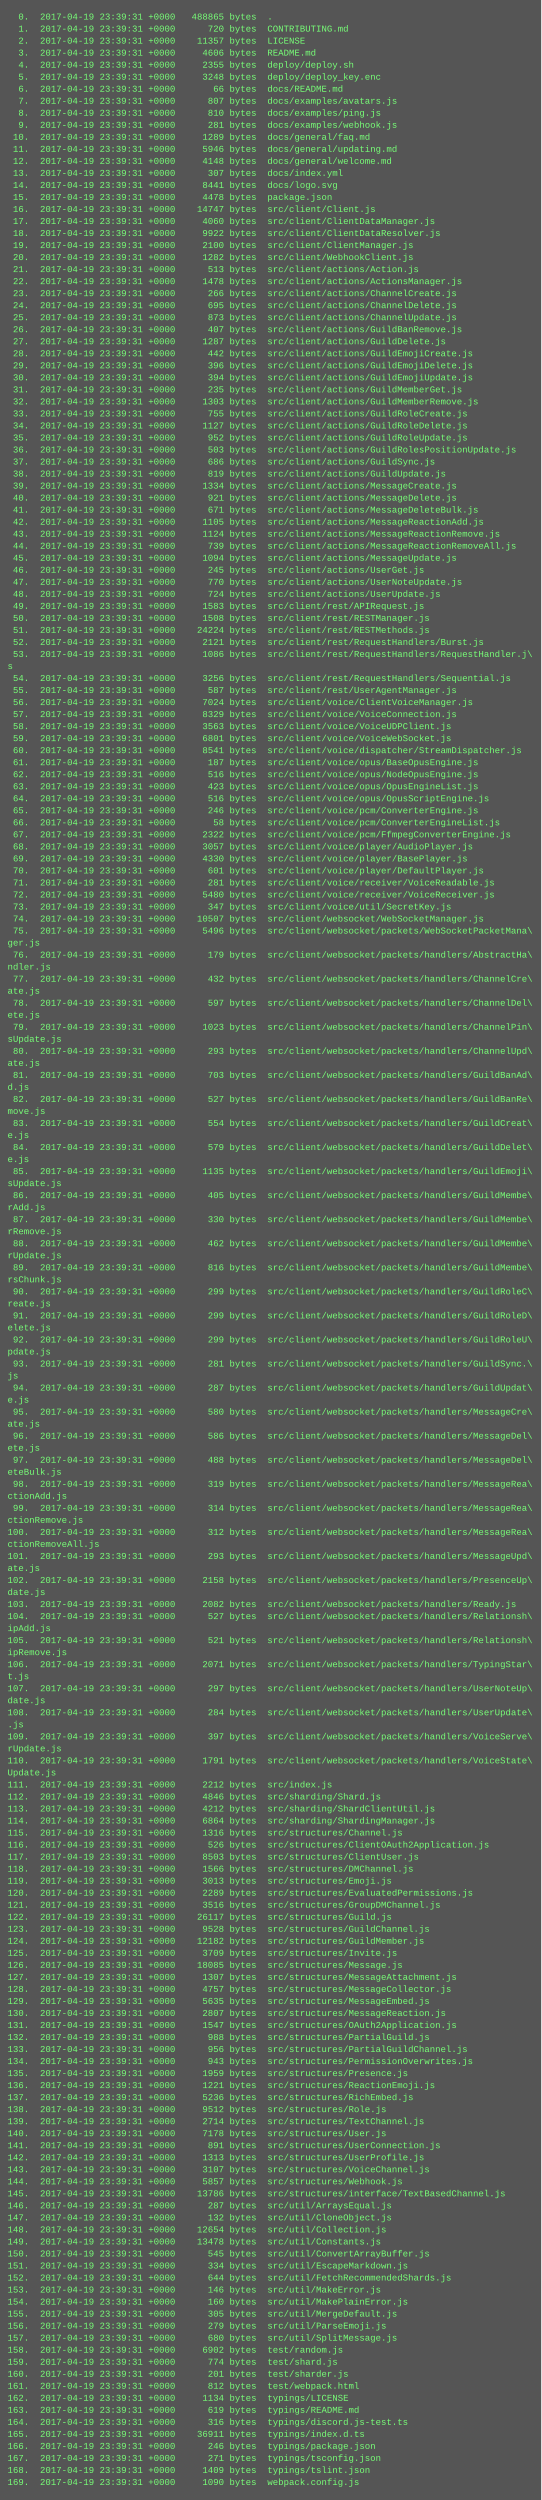
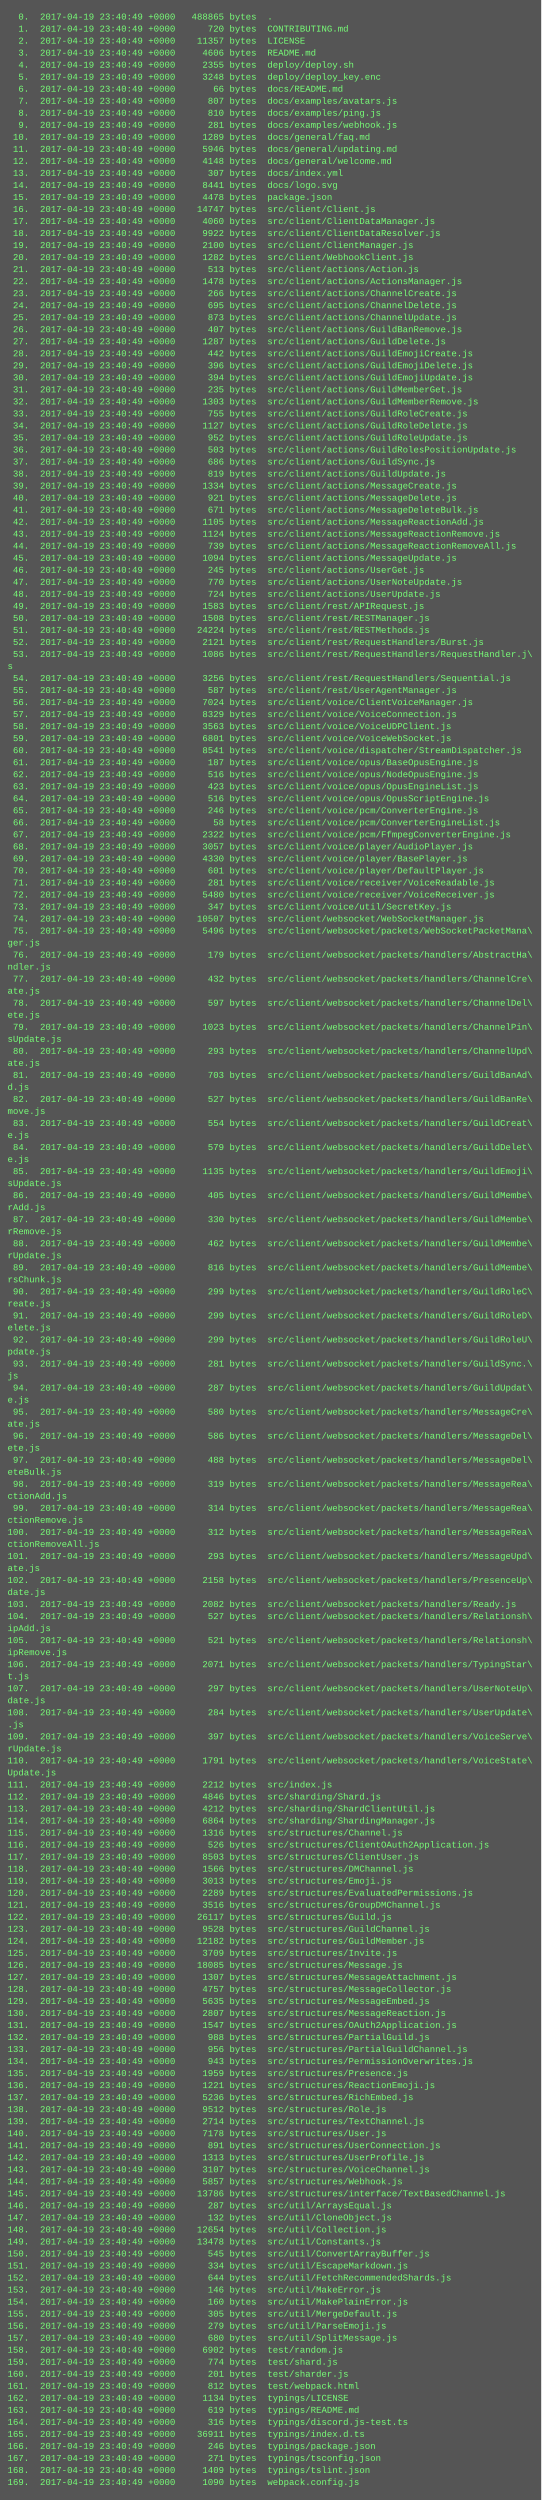
<svg xmlns="http://www.w3.org/2000/svg" height="3326" width="720">
  <rect height="3326" fill="#555" width="720" />
  <text fill="#7f7" font-family="Courier New" font-size="12" xml:space="preserve">
-     <tspan x="10" y="26">  0.  2017-04-19 23:39:31 +0000   488865 bytes  .</tspan>
-     <tspan x="10" y="42">  1.  2017-04-19 23:39:31 +0000      720 bytes  CONTRIBUTING.md</tspan>
-     <tspan x="10" y="58">  2.  2017-04-19 23:39:31 +0000    11357 bytes  LICENSE</tspan>
-     <tspan x="10" y="74">  3.  2017-04-19 23:39:31 +0000     4606 bytes  README.md</tspan>
-     <tspan x="10" y="90">  4.  2017-04-19 23:39:31 +0000     2355 bytes  deploy/deploy.sh</tspan>
-     <tspan x="10" y="106">  5.  2017-04-19 23:39:31 +0000     3248 bytes  deploy/deploy_key.enc</tspan>
-     <tspan x="10" y="122">  6.  2017-04-19 23:39:31 +0000       66 bytes  docs/README.md</tspan>
-     <tspan x="10" y="138">  7.  2017-04-19 23:39:31 +0000      807 bytes  docs/examples/avatars.js</tspan>
-     <tspan x="10" y="154">  8.  2017-04-19 23:39:31 +0000      810 bytes  docs/examples/ping.js</tspan>
-     <tspan x="10" y="170">  9.  2017-04-19 23:39:31 +0000      281 bytes  docs/examples/webhook.js</tspan>
-     <tspan x="10" y="186"> 10.  2017-04-19 23:39:31 +0000     1289 bytes  docs/general/faq.md</tspan>
-     <tspan x="10" y="202"> 11.  2017-04-19 23:39:31 +0000     5946 bytes  docs/general/updating.md</tspan>
-     <tspan x="10" y="218"> 12.  2017-04-19 23:39:31 +0000     4148 bytes  docs/general/welcome.md</tspan>
-     <tspan x="10" y="234"> 13.  2017-04-19 23:39:31 +0000      307 bytes  docs/index.yml</tspan>
-     <tspan x="10" y="250"> 14.  2017-04-19 23:39:31 +0000     8441 bytes  docs/logo.svg</tspan>
-     <tspan x="10" y="266"> 15.  2017-04-19 23:39:31 +0000     4478 bytes  package.json</tspan>
-     <tspan x="10" y="282"> 16.  2017-04-19 23:39:31 +0000    14747 bytes  src/client/Client.js</tspan>
-     <tspan x="10" y="298"> 17.  2017-04-19 23:39:31 +0000     4060 bytes  src/client/ClientDataManager.js</tspan>
-     <tspan x="10" y="314"> 18.  2017-04-19 23:39:31 +0000     9922 bytes  src/client/ClientDataResolver.js</tspan>
-     <tspan x="10" y="330"> 19.  2017-04-19 23:39:31 +0000     2100 bytes  src/client/ClientManager.js</tspan>
-     <tspan x="10" y="346"> 20.  2017-04-19 23:39:31 +0000     1282 bytes  src/client/WebhookClient.js</tspan>
-     <tspan x="10" y="362"> 21.  2017-04-19 23:39:31 +0000      513 bytes  src/client/actions/Action.js</tspan>
-     <tspan x="10" y="378"> 22.  2017-04-19 23:39:31 +0000     1478 bytes  src/client/actions/ActionsManager.js</tspan>
-     <tspan x="10" y="394"> 23.  2017-04-19 23:39:31 +0000      266 bytes  src/client/actions/ChannelCreate.js</tspan>
-     <tspan x="10" y="410"> 24.  2017-04-19 23:39:31 +0000      695 bytes  src/client/actions/ChannelDelete.js</tspan>
-     <tspan x="10" y="426"> 25.  2017-04-19 23:39:31 +0000      873 bytes  src/client/actions/ChannelUpdate.js</tspan>
-     <tspan x="10" y="442"> 26.  2017-04-19 23:39:31 +0000      407 bytes  src/client/actions/GuildBanRemove.js</tspan>
-     <tspan x="10" y="458"> 27.  2017-04-19 23:39:31 +0000     1287 bytes  src/client/actions/GuildDelete.js</tspan>
-     <tspan x="10" y="474"> 28.  2017-04-19 23:39:31 +0000      442 bytes  src/client/actions/GuildEmojiCreate.js</tspan>
-     <tspan x="10" y="490"> 29.  2017-04-19 23:39:31 +0000      396 bytes  src/client/actions/GuildEmojiDelete.js</tspan>
-     <tspan x="10" y="506"> 30.  2017-04-19 23:39:31 +0000      394 bytes  src/client/actions/GuildEmojiUpdate.js</tspan>
-     <tspan x="10" y="522"> 31.  2017-04-19 23:39:31 +0000      235 bytes  src/client/actions/GuildMemberGet.js</tspan>
-     <tspan x="10" y="538"> 32.  2017-04-19 23:39:31 +0000     1303 bytes  src/client/actions/GuildMemberRemove.js</tspan>
-     <tspan x="10" y="554"> 33.  2017-04-19 23:39:31 +0000      755 bytes  src/client/actions/GuildRoleCreate.js</tspan>
-     <tspan x="10" y="570"> 34.  2017-04-19 23:39:31 +0000     1127 bytes  src/client/actions/GuildRoleDelete.js</tspan>
-     <tspan x="10" y="586"> 35.  2017-04-19 23:39:31 +0000      952 bytes  src/client/actions/GuildRoleUpdate.js</tspan>
-     <tspan x="10" y="602"> 36.  2017-04-19 23:39:31 +0000      503 bytes  src/client/actions/GuildRolesPositionUpdate.js</tspan>
-     <tspan x="10" y="618"> 37.  2017-04-19 23:39:31 +0000      686 bytes  src/client/actions/GuildSync.js</tspan>
-     <tspan x="10" y="634"> 38.  2017-04-19 23:39:31 +0000      819 bytes  src/client/actions/GuildUpdate.js</tspan>
-     <tspan x="10" y="650"> 39.  2017-04-19 23:39:31 +0000     1334 bytes  src/client/actions/MessageCreate.js</tspan>
-     <tspan x="10" y="666"> 40.  2017-04-19 23:39:31 +0000      921 bytes  src/client/actions/MessageDelete.js</tspan>
-     <tspan x="10" y="682"> 41.  2017-04-19 23:39:31 +0000      671 bytes  src/client/actions/MessageDeleteBulk.js</tspan>
-     <tspan x="10" y="698"> 42.  2017-04-19 23:39:31 +0000     1105 bytes  src/client/actions/MessageReactionAdd.js</tspan>
-     <tspan x="10" y="714"> 43.  2017-04-19 23:39:31 +0000     1124 bytes  src/client/actions/MessageReactionRemove.js</tspan>
-     <tspan x="10" y="730"> 44.  2017-04-19 23:39:31 +0000      739 bytes  src/client/actions/MessageReactionRemoveAll.js</tspan>
-     <tspan x="10" y="746"> 45.  2017-04-19 23:39:31 +0000     1094 bytes  src/client/actions/MessageUpdate.js</tspan>
-     <tspan x="10" y="762"> 46.  2017-04-19 23:39:31 +0000      245 bytes  src/client/actions/UserGet.js</tspan>
-     <tspan x="10" y="778"> 47.  2017-04-19 23:39:31 +0000      770 bytes  src/client/actions/UserNoteUpdate.js</tspan>
-     <tspan x="10" y="794"> 48.  2017-04-19 23:39:31 +0000      724 bytes  src/client/actions/UserUpdate.js</tspan>
-     <tspan x="10" y="810"> 49.  2017-04-19 23:39:31 +0000     1583 bytes  src/client/rest/APIRequest.js</tspan>
-     <tspan x="10" y="826"> 50.  2017-04-19 23:39:31 +0000     1508 bytes  src/client/rest/RESTManager.js</tspan>
-     <tspan x="10" y="842"> 51.  2017-04-19 23:39:31 +0000    24224 bytes  src/client/rest/RESTMethods.js</tspan>
-     <tspan x="10" y="858"> 52.  2017-04-19 23:39:31 +0000     2121 bytes  src/client/rest/RequestHandlers/Burst.js</tspan>
-     <tspan x="10" y="874"> 53.  2017-04-19 23:39:31 +0000     1086 bytes  src/client/rest/RequestHandlers/RequestHandler.j\</tspan>
+     <tspan x="10" y="26">  0.  2017-04-19 23:40:49 +0000   488865 bytes  .</tspan>
+     <tspan x="10" y="42">  1.  2017-04-19 23:40:49 +0000      720 bytes  CONTRIBUTING.md</tspan>
+     <tspan x="10" y="58">  2.  2017-04-19 23:40:49 +0000    11357 bytes  LICENSE</tspan>
+     <tspan x="10" y="74">  3.  2017-04-19 23:40:49 +0000     4606 bytes  README.md</tspan>
+     <tspan x="10" y="90">  4.  2017-04-19 23:40:49 +0000     2355 bytes  deploy/deploy.sh</tspan>
+     <tspan x="10" y="106">  5.  2017-04-19 23:40:49 +0000     3248 bytes  deploy/deploy_key.enc</tspan>
+     <tspan x="10" y="122">  6.  2017-04-19 23:40:49 +0000       66 bytes  docs/README.md</tspan>
+     <tspan x="10" y="138">  7.  2017-04-19 23:40:49 +0000      807 bytes  docs/examples/avatars.js</tspan>
+     <tspan x="10" y="154">  8.  2017-04-19 23:40:49 +0000      810 bytes  docs/examples/ping.js</tspan>
+     <tspan x="10" y="170">  9.  2017-04-19 23:40:49 +0000      281 bytes  docs/examples/webhook.js</tspan>
+     <tspan x="10" y="186"> 10.  2017-04-19 23:40:49 +0000     1289 bytes  docs/general/faq.md</tspan>
+     <tspan x="10" y="202"> 11.  2017-04-19 23:40:49 +0000     5946 bytes  docs/general/updating.md</tspan>
+     <tspan x="10" y="218"> 12.  2017-04-19 23:40:49 +0000     4148 bytes  docs/general/welcome.md</tspan>
+     <tspan x="10" y="234"> 13.  2017-04-19 23:40:49 +0000      307 bytes  docs/index.yml</tspan>
+     <tspan x="10" y="250"> 14.  2017-04-19 23:40:49 +0000     8441 bytes  docs/logo.svg</tspan>
+     <tspan x="10" y="266"> 15.  2017-04-19 23:40:49 +0000     4478 bytes  package.json</tspan>
+     <tspan x="10" y="282"> 16.  2017-04-19 23:40:49 +0000    14747 bytes  src/client/Client.js</tspan>
+     <tspan x="10" y="298"> 17.  2017-04-19 23:40:49 +0000     4060 bytes  src/client/ClientDataManager.js</tspan>
+     <tspan x="10" y="314"> 18.  2017-04-19 23:40:49 +0000     9922 bytes  src/client/ClientDataResolver.js</tspan>
+     <tspan x="10" y="330"> 19.  2017-04-19 23:40:49 +0000     2100 bytes  src/client/ClientManager.js</tspan>
+     <tspan x="10" y="346"> 20.  2017-04-19 23:40:49 +0000     1282 bytes  src/client/WebhookClient.js</tspan>
+     <tspan x="10" y="362"> 21.  2017-04-19 23:40:49 +0000      513 bytes  src/client/actions/Action.js</tspan>
+     <tspan x="10" y="378"> 22.  2017-04-19 23:40:49 +0000     1478 bytes  src/client/actions/ActionsManager.js</tspan>
+     <tspan x="10" y="394"> 23.  2017-04-19 23:40:49 +0000      266 bytes  src/client/actions/ChannelCreate.js</tspan>
+     <tspan x="10" y="410"> 24.  2017-04-19 23:40:49 +0000      695 bytes  src/client/actions/ChannelDelete.js</tspan>
+     <tspan x="10" y="426"> 25.  2017-04-19 23:40:49 +0000      873 bytes  src/client/actions/ChannelUpdate.js</tspan>
+     <tspan x="10" y="442"> 26.  2017-04-19 23:40:49 +0000      407 bytes  src/client/actions/GuildBanRemove.js</tspan>
+     <tspan x="10" y="458"> 27.  2017-04-19 23:40:49 +0000     1287 bytes  src/client/actions/GuildDelete.js</tspan>
+     <tspan x="10" y="474"> 28.  2017-04-19 23:40:49 +0000      442 bytes  src/client/actions/GuildEmojiCreate.js</tspan>
+     <tspan x="10" y="490"> 29.  2017-04-19 23:40:49 +0000      396 bytes  src/client/actions/GuildEmojiDelete.js</tspan>
+     <tspan x="10" y="506"> 30.  2017-04-19 23:40:49 +0000      394 bytes  src/client/actions/GuildEmojiUpdate.js</tspan>
+     <tspan x="10" y="522"> 31.  2017-04-19 23:40:49 +0000      235 bytes  src/client/actions/GuildMemberGet.js</tspan>
+     <tspan x="10" y="538"> 32.  2017-04-19 23:40:49 +0000     1303 bytes  src/client/actions/GuildMemberRemove.js</tspan>
+     <tspan x="10" y="554"> 33.  2017-04-19 23:40:49 +0000      755 bytes  src/client/actions/GuildRoleCreate.js</tspan>
+     <tspan x="10" y="570"> 34.  2017-04-19 23:40:49 +0000     1127 bytes  src/client/actions/GuildRoleDelete.js</tspan>
+     <tspan x="10" y="586"> 35.  2017-04-19 23:40:49 +0000      952 bytes  src/client/actions/GuildRoleUpdate.js</tspan>
+     <tspan x="10" y="602"> 36.  2017-04-19 23:40:49 +0000      503 bytes  src/client/actions/GuildRolesPositionUpdate.js</tspan>
+     <tspan x="10" y="618"> 37.  2017-04-19 23:40:49 +0000      686 bytes  src/client/actions/GuildSync.js</tspan>
+     <tspan x="10" y="634"> 38.  2017-04-19 23:40:49 +0000      819 bytes  src/client/actions/GuildUpdate.js</tspan>
+     <tspan x="10" y="650"> 39.  2017-04-19 23:40:49 +0000     1334 bytes  src/client/actions/MessageCreate.js</tspan>
+     <tspan x="10" y="666"> 40.  2017-04-19 23:40:49 +0000      921 bytes  src/client/actions/MessageDelete.js</tspan>
+     <tspan x="10" y="682"> 41.  2017-04-19 23:40:49 +0000      671 bytes  src/client/actions/MessageDeleteBulk.js</tspan>
+     <tspan x="10" y="698"> 42.  2017-04-19 23:40:49 +0000     1105 bytes  src/client/actions/MessageReactionAdd.js</tspan>
+     <tspan x="10" y="714"> 43.  2017-04-19 23:40:49 +0000     1124 bytes  src/client/actions/MessageReactionRemove.js</tspan>
+     <tspan x="10" y="730"> 44.  2017-04-19 23:40:49 +0000      739 bytes  src/client/actions/MessageReactionRemoveAll.js</tspan>
+     <tspan x="10" y="746"> 45.  2017-04-19 23:40:49 +0000     1094 bytes  src/client/actions/MessageUpdate.js</tspan>
+     <tspan x="10" y="762"> 46.  2017-04-19 23:40:49 +0000      245 bytes  src/client/actions/UserGet.js</tspan>
+     <tspan x="10" y="778"> 47.  2017-04-19 23:40:49 +0000      770 bytes  src/client/actions/UserNoteUpdate.js</tspan>
+     <tspan x="10" y="794"> 48.  2017-04-19 23:40:49 +0000      724 bytes  src/client/actions/UserUpdate.js</tspan>
+     <tspan x="10" y="810"> 49.  2017-04-19 23:40:49 +0000     1583 bytes  src/client/rest/APIRequest.js</tspan>
+     <tspan x="10" y="826"> 50.  2017-04-19 23:40:49 +0000     1508 bytes  src/client/rest/RESTManager.js</tspan>
+     <tspan x="10" y="842"> 51.  2017-04-19 23:40:49 +0000    24224 bytes  src/client/rest/RESTMethods.js</tspan>
+     <tspan x="10" y="858"> 52.  2017-04-19 23:40:49 +0000     2121 bytes  src/client/rest/RequestHandlers/Burst.js</tspan>
+     <tspan x="10" y="874"> 53.  2017-04-19 23:40:49 +0000     1086 bytes  src/client/rest/RequestHandlers/RequestHandler.j\</tspan>
    <tspan x="10" y="890">s</tspan>
-     <tspan x="10" y="906"> 54.  2017-04-19 23:39:31 +0000     3256 bytes  src/client/rest/RequestHandlers/Sequential.js</tspan>
-     <tspan x="10" y="922"> 55.  2017-04-19 23:39:31 +0000      587 bytes  src/client/rest/UserAgentManager.js</tspan>
-     <tspan x="10" y="938"> 56.  2017-04-19 23:39:31 +0000     7024 bytes  src/client/voice/ClientVoiceManager.js</tspan>
-     <tspan x="10" y="954"> 57.  2017-04-19 23:39:31 +0000     8329 bytes  src/client/voice/VoiceConnection.js</tspan>
-     <tspan x="10" y="970"> 58.  2017-04-19 23:39:31 +0000     3563 bytes  src/client/voice/VoiceUDPClient.js</tspan>
-     <tspan x="10" y="986"> 59.  2017-04-19 23:39:31 +0000     6801 bytes  src/client/voice/VoiceWebSocket.js</tspan>
-     <tspan x="10" y="1002"> 60.  2017-04-19 23:39:31 +0000     8541 bytes  src/client/voice/dispatcher/StreamDispatcher.js</tspan>
-     <tspan x="10" y="1018"> 61.  2017-04-19 23:39:31 +0000      187 bytes  src/client/voice/opus/BaseOpusEngine.js</tspan>
-     <tspan x="10" y="1034"> 62.  2017-04-19 23:39:31 +0000      516 bytes  src/client/voice/opus/NodeOpusEngine.js</tspan>
-     <tspan x="10" y="1050"> 63.  2017-04-19 23:39:31 +0000      423 bytes  src/client/voice/opus/OpusEngineList.js</tspan>
-     <tspan x="10" y="1066"> 64.  2017-04-19 23:39:31 +0000      516 bytes  src/client/voice/opus/OpusScriptEngine.js</tspan>
-     <tspan x="10" y="1082"> 65.  2017-04-19 23:39:31 +0000      246 bytes  src/client/voice/pcm/ConverterEngine.js</tspan>
-     <tspan x="10" y="1098"> 66.  2017-04-19 23:39:31 +0000       58 bytes  src/client/voice/pcm/ConverterEngineList.js</tspan>
-     <tspan x="10" y="1114"> 67.  2017-04-19 23:39:31 +0000     2322 bytes  src/client/voice/pcm/FfmpegConverterEngine.js</tspan>
-     <tspan x="10" y="1130"> 68.  2017-04-19 23:39:31 +0000     3057 bytes  src/client/voice/player/AudioPlayer.js</tspan>
-     <tspan x="10" y="1146"> 69.  2017-04-19 23:39:31 +0000     4330 bytes  src/client/voice/player/BasePlayer.js</tspan>
-     <tspan x="10" y="1162"> 70.  2017-04-19 23:39:31 +0000      601 bytes  src/client/voice/player/DefaultPlayer.js</tspan>
-     <tspan x="10" y="1178"> 71.  2017-04-19 23:39:31 +0000      281 bytes  src/client/voice/receiver/VoiceReadable.js</tspan>
-     <tspan x="10" y="1194"> 72.  2017-04-19 23:39:31 +0000     5480 bytes  src/client/voice/receiver/VoiceReceiver.js</tspan>
-     <tspan x="10" y="1210"> 73.  2017-04-19 23:39:31 +0000      347 bytes  src/client/voice/util/SecretKey.js</tspan>
-     <tspan x="10" y="1226"> 74.  2017-04-19 23:39:31 +0000    10507 bytes  src/client/websocket/WebSocketManager.js</tspan>
-     <tspan x="10" y="1242"> 75.  2017-04-19 23:39:31 +0000     5496 bytes  src/client/websocket/packets/WebSocketPacketMana\</tspan>
+     <tspan x="10" y="906"> 54.  2017-04-19 23:40:49 +0000     3256 bytes  src/client/rest/RequestHandlers/Sequential.js</tspan>
+     <tspan x="10" y="922"> 55.  2017-04-19 23:40:49 +0000      587 bytes  src/client/rest/UserAgentManager.js</tspan>
+     <tspan x="10" y="938"> 56.  2017-04-19 23:40:49 +0000     7024 bytes  src/client/voice/ClientVoiceManager.js</tspan>
+     <tspan x="10" y="954"> 57.  2017-04-19 23:40:49 +0000     8329 bytes  src/client/voice/VoiceConnection.js</tspan>
+     <tspan x="10" y="970"> 58.  2017-04-19 23:40:49 +0000     3563 bytes  src/client/voice/VoiceUDPClient.js</tspan>
+     <tspan x="10" y="986"> 59.  2017-04-19 23:40:49 +0000     6801 bytes  src/client/voice/VoiceWebSocket.js</tspan>
+     <tspan x="10" y="1002"> 60.  2017-04-19 23:40:49 +0000     8541 bytes  src/client/voice/dispatcher/StreamDispatcher.js</tspan>
+     <tspan x="10" y="1018"> 61.  2017-04-19 23:40:49 +0000      187 bytes  src/client/voice/opus/BaseOpusEngine.js</tspan>
+     <tspan x="10" y="1034"> 62.  2017-04-19 23:40:49 +0000      516 bytes  src/client/voice/opus/NodeOpusEngine.js</tspan>
+     <tspan x="10" y="1050"> 63.  2017-04-19 23:40:49 +0000      423 bytes  src/client/voice/opus/OpusEngineList.js</tspan>
+     <tspan x="10" y="1066"> 64.  2017-04-19 23:40:49 +0000      516 bytes  src/client/voice/opus/OpusScriptEngine.js</tspan>
+     <tspan x="10" y="1082"> 65.  2017-04-19 23:40:49 +0000      246 bytes  src/client/voice/pcm/ConverterEngine.js</tspan>
+     <tspan x="10" y="1098"> 66.  2017-04-19 23:40:49 +0000       58 bytes  src/client/voice/pcm/ConverterEngineList.js</tspan>
+     <tspan x="10" y="1114"> 67.  2017-04-19 23:40:49 +0000     2322 bytes  src/client/voice/pcm/FfmpegConverterEngine.js</tspan>
+     <tspan x="10" y="1130"> 68.  2017-04-19 23:40:49 +0000     3057 bytes  src/client/voice/player/AudioPlayer.js</tspan>
+     <tspan x="10" y="1146"> 69.  2017-04-19 23:40:49 +0000     4330 bytes  src/client/voice/player/BasePlayer.js</tspan>
+     <tspan x="10" y="1162"> 70.  2017-04-19 23:40:49 +0000      601 bytes  src/client/voice/player/DefaultPlayer.js</tspan>
+     <tspan x="10" y="1178"> 71.  2017-04-19 23:40:49 +0000      281 bytes  src/client/voice/receiver/VoiceReadable.js</tspan>
+     <tspan x="10" y="1194"> 72.  2017-04-19 23:40:49 +0000     5480 bytes  src/client/voice/receiver/VoiceReceiver.js</tspan>
+     <tspan x="10" y="1210"> 73.  2017-04-19 23:40:49 +0000      347 bytes  src/client/voice/util/SecretKey.js</tspan>
+     <tspan x="10" y="1226"> 74.  2017-04-19 23:40:49 +0000    10507 bytes  src/client/websocket/WebSocketManager.js</tspan>
+     <tspan x="10" y="1242"> 75.  2017-04-19 23:40:49 +0000     5496 bytes  src/client/websocket/packets/WebSocketPacketMana\</tspan>
    <tspan x="10" y="1258">ger.js</tspan>
-     <tspan x="10" y="1274"> 76.  2017-04-19 23:39:31 +0000      179 bytes  src/client/websocket/packets/handlers/AbstractHa\</tspan>
+     <tspan x="10" y="1274"> 76.  2017-04-19 23:40:49 +0000      179 bytes  src/client/websocket/packets/handlers/AbstractHa\</tspan>
    <tspan x="10" y="1290">ndler.js</tspan>
-     <tspan x="10" y="1306"> 77.  2017-04-19 23:39:31 +0000      432 bytes  src/client/websocket/packets/handlers/ChannelCre\</tspan>
+     <tspan x="10" y="1306"> 77.  2017-04-19 23:40:49 +0000      432 bytes  src/client/websocket/packets/handlers/ChannelCre\</tspan>
    <tspan x="10" y="1322">ate.js</tspan>
-     <tspan x="10" y="1338"> 78.  2017-04-19 23:39:31 +0000      597 bytes  src/client/websocket/packets/handlers/ChannelDel\</tspan>
+     <tspan x="10" y="1338"> 78.  2017-04-19 23:40:49 +0000      597 bytes  src/client/websocket/packets/handlers/ChannelDel\</tspan>
    <tspan x="10" y="1354">ete.js</tspan>
-     <tspan x="10" y="1370"> 79.  2017-04-19 23:39:31 +0000     1023 bytes  src/client/websocket/packets/handlers/ChannelPin\</tspan>
+     <tspan x="10" y="1370"> 79.  2017-04-19 23:40:49 +0000     1023 bytes  src/client/websocket/packets/handlers/ChannelPin\</tspan>
    <tspan x="10" y="1386">sUpdate.js</tspan>
-     <tspan x="10" y="1402"> 80.  2017-04-19 23:39:31 +0000      293 bytes  src/client/websocket/packets/handlers/ChannelUpd\</tspan>
+     <tspan x="10" y="1402"> 80.  2017-04-19 23:40:49 +0000      293 bytes  src/client/websocket/packets/handlers/ChannelUpd\</tspan>
    <tspan x="10" y="1418">ate.js</tspan>
-     <tspan x="10" y="1434"> 81.  2017-04-19 23:39:31 +0000      703 bytes  src/client/websocket/packets/handlers/GuildBanAd\</tspan>
+     <tspan x="10" y="1434"> 81.  2017-04-19 23:40:49 +0000      703 bytes  src/client/websocket/packets/handlers/GuildBanAd\</tspan>
    <tspan x="10" y="1450">d.js</tspan>
-     <tspan x="10" y="1466"> 82.  2017-04-19 23:39:31 +0000      527 bytes  src/client/websocket/packets/handlers/GuildBanRe\</tspan>
+     <tspan x="10" y="1466"> 82.  2017-04-19 23:40:49 +0000      527 bytes  src/client/websocket/packets/handlers/GuildBanRe\</tspan>
    <tspan x="10" y="1482">move.js</tspan>
-     <tspan x="10" y="1498"> 83.  2017-04-19 23:39:31 +0000      554 bytes  src/client/websocket/packets/handlers/GuildCreat\</tspan>
+     <tspan x="10" y="1498"> 83.  2017-04-19 23:40:49 +0000      554 bytes  src/client/websocket/packets/handlers/GuildCreat\</tspan>
    <tspan x="10" y="1514">e.js</tspan>
-     <tspan x="10" y="1530"> 84.  2017-04-19 23:39:31 +0000      579 bytes  src/client/websocket/packets/handlers/GuildDelet\</tspan>
+     <tspan x="10" y="1530"> 84.  2017-04-19 23:40:49 +0000      579 bytes  src/client/websocket/packets/handlers/GuildDelet\</tspan>
    <tspan x="10" y="1546">e.js</tspan>
-     <tspan x="10" y="1562"> 85.  2017-04-19 23:39:31 +0000     1135 bytes  src/client/websocket/packets/handlers/GuildEmoji\</tspan>
+     <tspan x="10" y="1562"> 85.  2017-04-19 23:40:49 +0000     1135 bytes  src/client/websocket/packets/handlers/GuildEmoji\</tspan>
    <tspan x="10" y="1578">sUpdate.js</tspan>
-     <tspan x="10" y="1594"> 86.  2017-04-19 23:39:31 +0000      405 bytes  src/client/websocket/packets/handlers/GuildMembe\</tspan>
+     <tspan x="10" y="1594"> 86.  2017-04-19 23:40:49 +0000      405 bytes  src/client/websocket/packets/handlers/GuildMembe\</tspan>
    <tspan x="10" y="1610">rAdd.js</tspan>
-     <tspan x="10" y="1626"> 87.  2017-04-19 23:39:31 +0000      330 bytes  src/client/websocket/packets/handlers/GuildMembe\</tspan>
+     <tspan x="10" y="1626"> 87.  2017-04-19 23:40:49 +0000      330 bytes  src/client/websocket/packets/handlers/GuildMembe\</tspan>
    <tspan x="10" y="1642">rRemove.js</tspan>
-     <tspan x="10" y="1658"> 88.  2017-04-19 23:39:31 +0000      462 bytes  src/client/websocket/packets/handlers/GuildMembe\</tspan>
+     <tspan x="10" y="1658"> 88.  2017-04-19 23:40:49 +0000      462 bytes  src/client/websocket/packets/handlers/GuildMembe\</tspan>
    <tspan x="10" y="1674">rUpdate.js</tspan>
-     <tspan x="10" y="1690"> 89.  2017-04-19 23:39:31 +0000      816 bytes  src/client/websocket/packets/handlers/GuildMembe\</tspan>
+     <tspan x="10" y="1690"> 89.  2017-04-19 23:40:49 +0000      816 bytes  src/client/websocket/packets/handlers/GuildMembe\</tspan>
    <tspan x="10" y="1706">rsChunk.js</tspan>
-     <tspan x="10" y="1722"> 90.  2017-04-19 23:39:31 +0000      299 bytes  src/client/websocket/packets/handlers/GuildRoleC\</tspan>
+     <tspan x="10" y="1722"> 90.  2017-04-19 23:40:49 +0000      299 bytes  src/client/websocket/packets/handlers/GuildRoleC\</tspan>
    <tspan x="10" y="1738">reate.js</tspan>
-     <tspan x="10" y="1754"> 91.  2017-04-19 23:39:31 +0000      299 bytes  src/client/websocket/packets/handlers/GuildRoleD\</tspan>
+     <tspan x="10" y="1754"> 91.  2017-04-19 23:40:49 +0000      299 bytes  src/client/websocket/packets/handlers/GuildRoleD\</tspan>
    <tspan x="10" y="1770">elete.js</tspan>
-     <tspan x="10" y="1786"> 92.  2017-04-19 23:39:31 +0000      299 bytes  src/client/websocket/packets/handlers/GuildRoleU\</tspan>
+     <tspan x="10" y="1786"> 92.  2017-04-19 23:40:49 +0000      299 bytes  src/client/websocket/packets/handlers/GuildRoleU\</tspan>
    <tspan x="10" y="1802">pdate.js</tspan>
-     <tspan x="10" y="1818"> 93.  2017-04-19 23:39:31 +0000      281 bytes  src/client/websocket/packets/handlers/GuildSync.\</tspan>
+     <tspan x="10" y="1818"> 93.  2017-04-19 23:40:49 +0000      281 bytes  src/client/websocket/packets/handlers/GuildSync.\</tspan>
    <tspan x="10" y="1834">js</tspan>
-     <tspan x="10" y="1850"> 94.  2017-04-19 23:39:31 +0000      287 bytes  src/client/websocket/packets/handlers/GuildUpdat\</tspan>
+     <tspan x="10" y="1850"> 94.  2017-04-19 23:40:49 +0000      287 bytes  src/client/websocket/packets/handlers/GuildUpdat\</tspan>
    <tspan x="10" y="1866">e.js</tspan>
-     <tspan x="10" y="1882"> 95.  2017-04-19 23:39:31 +0000      580 bytes  src/client/websocket/packets/handlers/MessageCre\</tspan>
+     <tspan x="10" y="1882"> 95.  2017-04-19 23:40:49 +0000      580 bytes  src/client/websocket/packets/handlers/MessageCre\</tspan>
    <tspan x="10" y="1898">ate.js</tspan>
-     <tspan x="10" y="1914"> 96.  2017-04-19 23:39:31 +0000      586 bytes  src/client/websocket/packets/handlers/MessageDel\</tspan>
+     <tspan x="10" y="1914"> 96.  2017-04-19 23:40:49 +0000      586 bytes  src/client/websocket/packets/handlers/MessageDel\</tspan>
    <tspan x="10" y="1930">ete.js</tspan>
-     <tspan x="10" y="1946"> 97.  2017-04-19 23:39:31 +0000      488 bytes  src/client/websocket/packets/handlers/MessageDel\</tspan>
+     <tspan x="10" y="1946"> 97.  2017-04-19 23:40:49 +0000      488 bytes  src/client/websocket/packets/handlers/MessageDel\</tspan>
    <tspan x="10" y="1962">eteBulk.js</tspan>
-     <tspan x="10" y="1978"> 98.  2017-04-19 23:39:31 +0000      319 bytes  src/client/websocket/packets/handlers/MessageRea\</tspan>
+     <tspan x="10" y="1978"> 98.  2017-04-19 23:40:49 +0000      319 bytes  src/client/websocket/packets/handlers/MessageRea\</tspan>
    <tspan x="10" y="1994">ctionAdd.js</tspan>
-     <tspan x="10" y="2010"> 99.  2017-04-19 23:39:31 +0000      314 bytes  src/client/websocket/packets/handlers/MessageRea\</tspan>
+     <tspan x="10" y="2010"> 99.  2017-04-19 23:40:49 +0000      314 bytes  src/client/websocket/packets/handlers/MessageRea\</tspan>
    <tspan x="10" y="2026">ctionRemove.js</tspan>
-     <tspan x="10" y="2042">100.  2017-04-19 23:39:31 +0000      312 bytes  src/client/websocket/packets/handlers/MessageRea\</tspan>
+     <tspan x="10" y="2042">100.  2017-04-19 23:40:49 +0000      312 bytes  src/client/websocket/packets/handlers/MessageRea\</tspan>
    <tspan x="10" y="2058">ctionRemoveAll.js</tspan>
-     <tspan x="10" y="2074">101.  2017-04-19 23:39:31 +0000      293 bytes  src/client/websocket/packets/handlers/MessageUpd\</tspan>
+     <tspan x="10" y="2074">101.  2017-04-19 23:40:49 +0000      293 bytes  src/client/websocket/packets/handlers/MessageUpd\</tspan>
    <tspan x="10" y="2090">ate.js</tspan>
-     <tspan x="10" y="2106">102.  2017-04-19 23:39:31 +0000     2158 bytes  src/client/websocket/packets/handlers/PresenceUp\</tspan>
+     <tspan x="10" y="2106">102.  2017-04-19 23:40:49 +0000     2158 bytes  src/client/websocket/packets/handlers/PresenceUp\</tspan>
    <tspan x="10" y="2122">date.js</tspan>
-     <tspan x="10" y="2138">103.  2017-04-19 23:39:31 +0000     2082 bytes  src/client/websocket/packets/handlers/Ready.js</tspan>
-     <tspan x="10" y="2154">104.  2017-04-19 23:39:31 +0000      527 bytes  src/client/websocket/packets/handlers/Relationsh\</tspan>
+     <tspan x="10" y="2138">103.  2017-04-19 23:40:49 +0000     2082 bytes  src/client/websocket/packets/handlers/Ready.js</tspan>
+     <tspan x="10" y="2154">104.  2017-04-19 23:40:49 +0000      527 bytes  src/client/websocket/packets/handlers/Relationsh\</tspan>
    <tspan x="10" y="2170">ipAdd.js</tspan>
-     <tspan x="10" y="2186">105.  2017-04-19 23:39:31 +0000      521 bytes  src/client/websocket/packets/handlers/Relationsh\</tspan>
+     <tspan x="10" y="2186">105.  2017-04-19 23:40:49 +0000      521 bytes  src/client/websocket/packets/handlers/Relationsh\</tspan>
    <tspan x="10" y="2202">ipRemove.js</tspan>
-     <tspan x="10" y="2218">106.  2017-04-19 23:39:31 +0000     2071 bytes  src/client/websocket/packets/handlers/TypingStar\</tspan>
+     <tspan x="10" y="2218">106.  2017-04-19 23:40:49 +0000     2071 bytes  src/client/websocket/packets/handlers/TypingStar\</tspan>
    <tspan x="10" y="2234">t.js</tspan>
-     <tspan x="10" y="2250">107.  2017-04-19 23:39:31 +0000      297 bytes  src/client/websocket/packets/handlers/UserNoteUp\</tspan>
+     <tspan x="10" y="2250">107.  2017-04-19 23:40:49 +0000      297 bytes  src/client/websocket/packets/handlers/UserNoteUp\</tspan>
    <tspan x="10" y="2266">date.js</tspan>
-     <tspan x="10" y="2282">108.  2017-04-19 23:39:31 +0000      284 bytes  src/client/websocket/packets/handlers/UserUpdate\</tspan>
+     <tspan x="10" y="2282">108.  2017-04-19 23:40:49 +0000      284 bytes  src/client/websocket/packets/handlers/UserUpdate\</tspan>
    <tspan x="10" y="2298">.js</tspan>
-     <tspan x="10" y="2314">109.  2017-04-19 23:39:31 +0000      397 bytes  src/client/websocket/packets/handlers/VoiceServe\</tspan>
+     <tspan x="10" y="2314">109.  2017-04-19 23:40:49 +0000      397 bytes  src/client/websocket/packets/handlers/VoiceServe\</tspan>
    <tspan x="10" y="2330">rUpdate.js</tspan>
-     <tspan x="10" y="2346">110.  2017-04-19 23:39:31 +0000     1791 bytes  src/client/websocket/packets/handlers/VoiceState\</tspan>
+     <tspan x="10" y="2346">110.  2017-04-19 23:40:49 +0000     1791 bytes  src/client/websocket/packets/handlers/VoiceState\</tspan>
    <tspan x="10" y="2362">Update.js</tspan>
-     <tspan x="10" y="2378">111.  2017-04-19 23:39:31 +0000     2212 bytes  src/index.js</tspan>
-     <tspan x="10" y="2394">112.  2017-04-19 23:39:31 +0000     4846 bytes  src/sharding/Shard.js</tspan>
-     <tspan x="10" y="2410">113.  2017-04-19 23:39:31 +0000     4212 bytes  src/sharding/ShardClientUtil.js</tspan>
-     <tspan x="10" y="2426">114.  2017-04-19 23:39:31 +0000     6864 bytes  src/sharding/ShardingManager.js</tspan>
-     <tspan x="10" y="2442">115.  2017-04-19 23:39:31 +0000     1316 bytes  src/structures/Channel.js</tspan>
-     <tspan x="10" y="2458">116.  2017-04-19 23:39:31 +0000      526 bytes  src/structures/ClientOAuth2Application.js</tspan>
-     <tspan x="10" y="2474">117.  2017-04-19 23:39:31 +0000     8503 bytes  src/structures/ClientUser.js</tspan>
-     <tspan x="10" y="2490">118.  2017-04-19 23:39:31 +0000     1566 bytes  src/structures/DMChannel.js</tspan>
-     <tspan x="10" y="2506">119.  2017-04-19 23:39:31 +0000     3013 bytes  src/structures/Emoji.js</tspan>
-     <tspan x="10" y="2522">120.  2017-04-19 23:39:31 +0000     2289 bytes  src/structures/EvaluatedPermissions.js</tspan>
-     <tspan x="10" y="2538">121.  2017-04-19 23:39:31 +0000     3516 bytes  src/structures/GroupDMChannel.js</tspan>
-     <tspan x="10" y="2554">122.  2017-04-19 23:39:31 +0000    26117 bytes  src/structures/Guild.js</tspan>
-     <tspan x="10" y="2570">123.  2017-04-19 23:39:31 +0000     9528 bytes  src/structures/GuildChannel.js</tspan>
-     <tspan x="10" y="2586">124.  2017-04-19 23:39:31 +0000    12182 bytes  src/structures/GuildMember.js</tspan>
-     <tspan x="10" y="2602">125.  2017-04-19 23:39:31 +0000     3709 bytes  src/structures/Invite.js</tspan>
-     <tspan x="10" y="2618">126.  2017-04-19 23:39:31 +0000    18085 bytes  src/structures/Message.js</tspan>
-     <tspan x="10" y="2634">127.  2017-04-19 23:39:31 +0000     1307 bytes  src/structures/MessageAttachment.js</tspan>
-     <tspan x="10" y="2650">128.  2017-04-19 23:39:31 +0000     4757 bytes  src/structures/MessageCollector.js</tspan>
-     <tspan x="10" y="2666">129.  2017-04-19 23:39:31 +0000     5635 bytes  src/structures/MessageEmbed.js</tspan>
-     <tspan x="10" y="2682">130.  2017-04-19 23:39:31 +0000     2807 bytes  src/structures/MessageReaction.js</tspan>
-     <tspan x="10" y="2698">131.  2017-04-19 23:39:31 +0000     1547 bytes  src/structures/OAuth2Application.js</tspan>
-     <tspan x="10" y="2714">132.  2017-04-19 23:39:31 +0000      988 bytes  src/structures/PartialGuild.js</tspan>
-     <tspan x="10" y="2730">133.  2017-04-19 23:39:31 +0000      956 bytes  src/structures/PartialGuildChannel.js</tspan>
-     <tspan x="10" y="2746">134.  2017-04-19 23:39:31 +0000      943 bytes  src/structures/PermissionOverwrites.js</tspan>
-     <tspan x="10" y="2762">135.  2017-04-19 23:39:31 +0000     1959 bytes  src/structures/Presence.js</tspan>
-     <tspan x="10" y="2778">136.  2017-04-19 23:39:31 +0000     1221 bytes  src/structures/ReactionEmoji.js</tspan>
-     <tspan x="10" y="2794">137.  2017-04-19 23:39:31 +0000     5236 bytes  src/structures/RichEmbed.js</tspan>
-     <tspan x="10" y="2810">138.  2017-04-19 23:39:31 +0000     9512 bytes  src/structures/Role.js</tspan>
-     <tspan x="10" y="2826">139.  2017-04-19 23:39:31 +0000     2714 bytes  src/structures/TextChannel.js</tspan>
-     <tspan x="10" y="2842">140.  2017-04-19 23:39:31 +0000     7178 bytes  src/structures/User.js</tspan>
-     <tspan x="10" y="2858">141.  2017-04-19 23:39:31 +0000      891 bytes  src/structures/UserConnection.js</tspan>
-     <tspan x="10" y="2874">142.  2017-04-19 23:39:31 +0000     1313 bytes  src/structures/UserProfile.js</tspan>
-     <tspan x="10" y="2890">143.  2017-04-19 23:39:31 +0000     3107 bytes  src/structures/VoiceChannel.js</tspan>
-     <tspan x="10" y="2906">144.  2017-04-19 23:39:31 +0000     5857 bytes  src/structures/Webhook.js</tspan>
-     <tspan x="10" y="2922">145.  2017-04-19 23:39:31 +0000    13786 bytes  src/structures/interface/TextBasedChannel.js</tspan>
-     <tspan x="10" y="2938">146.  2017-04-19 23:39:31 +0000      287 bytes  src/util/ArraysEqual.js</tspan>
-     <tspan x="10" y="2954">147.  2017-04-19 23:39:31 +0000      132 bytes  src/util/CloneObject.js</tspan>
-     <tspan x="10" y="2970">148.  2017-04-19 23:39:31 +0000    12654 bytes  src/util/Collection.js</tspan>
-     <tspan x="10" y="2986">149.  2017-04-19 23:39:31 +0000    13478 bytes  src/util/Constants.js</tspan>
-     <tspan x="10" y="3002">150.  2017-04-19 23:39:31 +0000      545 bytes  src/util/ConvertArrayBuffer.js</tspan>
-     <tspan x="10" y="3018">151.  2017-04-19 23:39:31 +0000      334 bytes  src/util/EscapeMarkdown.js</tspan>
-     <tspan x="10" y="3034">152.  2017-04-19 23:39:31 +0000      644 bytes  src/util/FetchRecommendedShards.js</tspan>
-     <tspan x="10" y="3050">153.  2017-04-19 23:39:31 +0000      146 bytes  src/util/MakeError.js</tspan>
-     <tspan x="10" y="3066">154.  2017-04-19 23:39:31 +0000      160 bytes  src/util/MakePlainError.js</tspan>
-     <tspan x="10" y="3082">155.  2017-04-19 23:39:31 +0000      305 bytes  src/util/MergeDefault.js</tspan>
-     <tspan x="10" y="3098">156.  2017-04-19 23:39:31 +0000      279 bytes  src/util/ParseEmoji.js</tspan>
-     <tspan x="10" y="3114">157.  2017-04-19 23:39:31 +0000      680 bytes  src/util/SplitMessage.js</tspan>
-     <tspan x="10" y="3130">158.  2017-04-19 23:39:31 +0000     6902 bytes  test/random.js</tspan>
-     <tspan x="10" y="3146">159.  2017-04-19 23:39:31 +0000      774 bytes  test/shard.js</tspan>
-     <tspan x="10" y="3162">160.  2017-04-19 23:39:31 +0000      201 bytes  test/sharder.js</tspan>
-     <tspan x="10" y="3178">161.  2017-04-19 23:39:31 +0000      812 bytes  test/webpack.html</tspan>
-     <tspan x="10" y="3194">162.  2017-04-19 23:39:31 +0000     1134 bytes  typings/LICENSE</tspan>
-     <tspan x="10" y="3210">163.  2017-04-19 23:39:31 +0000      619 bytes  typings/README.md</tspan>
-     <tspan x="10" y="3226">164.  2017-04-19 23:39:31 +0000      316 bytes  typings/discord.js-test.ts</tspan>
-     <tspan x="10" y="3242">165.  2017-04-19 23:39:31 +0000    36911 bytes  typings/index.d.ts</tspan>
-     <tspan x="10" y="3258">166.  2017-04-19 23:39:31 +0000      246 bytes  typings/package.json</tspan>
-     <tspan x="10" y="3274">167.  2017-04-19 23:39:31 +0000      271 bytes  typings/tsconfig.json</tspan>
-     <tspan x="10" y="3290">168.  2017-04-19 23:39:31 +0000     1409 bytes  typings/tslint.json</tspan>
-     <tspan x="10" y="3306">169.  2017-04-19 23:39:31 +0000     1090 bytes  webpack.config.js</tspan>
+     <tspan x="10" y="2378">111.  2017-04-19 23:40:49 +0000     2212 bytes  src/index.js</tspan>
+     <tspan x="10" y="2394">112.  2017-04-19 23:40:49 +0000     4846 bytes  src/sharding/Shard.js</tspan>
+     <tspan x="10" y="2410">113.  2017-04-19 23:40:49 +0000     4212 bytes  src/sharding/ShardClientUtil.js</tspan>
+     <tspan x="10" y="2426">114.  2017-04-19 23:40:49 +0000     6864 bytes  src/sharding/ShardingManager.js</tspan>
+     <tspan x="10" y="2442">115.  2017-04-19 23:40:49 +0000     1316 bytes  src/structures/Channel.js</tspan>
+     <tspan x="10" y="2458">116.  2017-04-19 23:40:49 +0000      526 bytes  src/structures/ClientOAuth2Application.js</tspan>
+     <tspan x="10" y="2474">117.  2017-04-19 23:40:49 +0000     8503 bytes  src/structures/ClientUser.js</tspan>
+     <tspan x="10" y="2490">118.  2017-04-19 23:40:49 +0000     1566 bytes  src/structures/DMChannel.js</tspan>
+     <tspan x="10" y="2506">119.  2017-04-19 23:40:49 +0000     3013 bytes  src/structures/Emoji.js</tspan>
+     <tspan x="10" y="2522">120.  2017-04-19 23:40:49 +0000     2289 bytes  src/structures/EvaluatedPermissions.js</tspan>
+     <tspan x="10" y="2538">121.  2017-04-19 23:40:49 +0000     3516 bytes  src/structures/GroupDMChannel.js</tspan>
+     <tspan x="10" y="2554">122.  2017-04-19 23:40:49 +0000    26117 bytes  src/structures/Guild.js</tspan>
+     <tspan x="10" y="2570">123.  2017-04-19 23:40:49 +0000     9528 bytes  src/structures/GuildChannel.js</tspan>
+     <tspan x="10" y="2586">124.  2017-04-19 23:40:49 +0000    12182 bytes  src/structures/GuildMember.js</tspan>
+     <tspan x="10" y="2602">125.  2017-04-19 23:40:49 +0000     3709 bytes  src/structures/Invite.js</tspan>
+     <tspan x="10" y="2618">126.  2017-04-19 23:40:49 +0000    18085 bytes  src/structures/Message.js</tspan>
+     <tspan x="10" y="2634">127.  2017-04-19 23:40:49 +0000     1307 bytes  src/structures/MessageAttachment.js</tspan>
+     <tspan x="10" y="2650">128.  2017-04-19 23:40:49 +0000     4757 bytes  src/structures/MessageCollector.js</tspan>
+     <tspan x="10" y="2666">129.  2017-04-19 23:40:49 +0000     5635 bytes  src/structures/MessageEmbed.js</tspan>
+     <tspan x="10" y="2682">130.  2017-04-19 23:40:49 +0000     2807 bytes  src/structures/MessageReaction.js</tspan>
+     <tspan x="10" y="2698">131.  2017-04-19 23:40:49 +0000     1547 bytes  src/structures/OAuth2Application.js</tspan>
+     <tspan x="10" y="2714">132.  2017-04-19 23:40:49 +0000      988 bytes  src/structures/PartialGuild.js</tspan>
+     <tspan x="10" y="2730">133.  2017-04-19 23:40:49 +0000      956 bytes  src/structures/PartialGuildChannel.js</tspan>
+     <tspan x="10" y="2746">134.  2017-04-19 23:40:49 +0000      943 bytes  src/structures/PermissionOverwrites.js</tspan>
+     <tspan x="10" y="2762">135.  2017-04-19 23:40:49 +0000     1959 bytes  src/structures/Presence.js</tspan>
+     <tspan x="10" y="2778">136.  2017-04-19 23:40:49 +0000     1221 bytes  src/structures/ReactionEmoji.js</tspan>
+     <tspan x="10" y="2794">137.  2017-04-19 23:40:49 +0000     5236 bytes  src/structures/RichEmbed.js</tspan>
+     <tspan x="10" y="2810">138.  2017-04-19 23:40:49 +0000     9512 bytes  src/structures/Role.js</tspan>
+     <tspan x="10" y="2826">139.  2017-04-19 23:40:49 +0000     2714 bytes  src/structures/TextChannel.js</tspan>
+     <tspan x="10" y="2842">140.  2017-04-19 23:40:49 +0000     7178 bytes  src/structures/User.js</tspan>
+     <tspan x="10" y="2858">141.  2017-04-19 23:40:49 +0000      891 bytes  src/structures/UserConnection.js</tspan>
+     <tspan x="10" y="2874">142.  2017-04-19 23:40:49 +0000     1313 bytes  src/structures/UserProfile.js</tspan>
+     <tspan x="10" y="2890">143.  2017-04-19 23:40:49 +0000     3107 bytes  src/structures/VoiceChannel.js</tspan>
+     <tspan x="10" y="2906">144.  2017-04-19 23:40:49 +0000     5857 bytes  src/structures/Webhook.js</tspan>
+     <tspan x="10" y="2922">145.  2017-04-19 23:40:49 +0000    13786 bytes  src/structures/interface/TextBasedChannel.js</tspan>
+     <tspan x="10" y="2938">146.  2017-04-19 23:40:49 +0000      287 bytes  src/util/ArraysEqual.js</tspan>
+     <tspan x="10" y="2954">147.  2017-04-19 23:40:49 +0000      132 bytes  src/util/CloneObject.js</tspan>
+     <tspan x="10" y="2970">148.  2017-04-19 23:40:49 +0000    12654 bytes  src/util/Collection.js</tspan>
+     <tspan x="10" y="2986">149.  2017-04-19 23:40:49 +0000    13478 bytes  src/util/Constants.js</tspan>
+     <tspan x="10" y="3002">150.  2017-04-19 23:40:49 +0000      545 bytes  src/util/ConvertArrayBuffer.js</tspan>
+     <tspan x="10" y="3018">151.  2017-04-19 23:40:49 +0000      334 bytes  src/util/EscapeMarkdown.js</tspan>
+     <tspan x="10" y="3034">152.  2017-04-19 23:40:49 +0000      644 bytes  src/util/FetchRecommendedShards.js</tspan>
+     <tspan x="10" y="3050">153.  2017-04-19 23:40:49 +0000      146 bytes  src/util/MakeError.js</tspan>
+     <tspan x="10" y="3066">154.  2017-04-19 23:40:49 +0000      160 bytes  src/util/MakePlainError.js</tspan>
+     <tspan x="10" y="3082">155.  2017-04-19 23:40:49 +0000      305 bytes  src/util/MergeDefault.js</tspan>
+     <tspan x="10" y="3098">156.  2017-04-19 23:40:49 +0000      279 bytes  src/util/ParseEmoji.js</tspan>
+     <tspan x="10" y="3114">157.  2017-04-19 23:40:49 +0000      680 bytes  src/util/SplitMessage.js</tspan>
+     <tspan x="10" y="3130">158.  2017-04-19 23:40:49 +0000     6902 bytes  test/random.js</tspan>
+     <tspan x="10" y="3146">159.  2017-04-19 23:40:49 +0000      774 bytes  test/shard.js</tspan>
+     <tspan x="10" y="3162">160.  2017-04-19 23:40:49 +0000      201 bytes  test/sharder.js</tspan>
+     <tspan x="10" y="3178">161.  2017-04-19 23:40:49 +0000      812 bytes  test/webpack.html</tspan>
+     <tspan x="10" y="3194">162.  2017-04-19 23:40:49 +0000     1134 bytes  typings/LICENSE</tspan>
+     <tspan x="10" y="3210">163.  2017-04-19 23:40:49 +0000      619 bytes  typings/README.md</tspan>
+     <tspan x="10" y="3226">164.  2017-04-19 23:40:49 +0000      316 bytes  typings/discord.js-test.ts</tspan>
+     <tspan x="10" y="3242">165.  2017-04-19 23:40:49 +0000    36911 bytes  typings/index.d.ts</tspan>
+     <tspan x="10" y="3258">166.  2017-04-19 23:40:49 +0000      246 bytes  typings/package.json</tspan>
+     <tspan x="10" y="3274">167.  2017-04-19 23:40:49 +0000      271 bytes  typings/tsconfig.json</tspan>
+     <tspan x="10" y="3290">168.  2017-04-19 23:40:49 +0000     1409 bytes  typings/tslint.json</tspan>
+     <tspan x="10" y="3306">169.  2017-04-19 23:40:49 +0000     1090 bytes  webpack.config.js</tspan>
  </text>
</svg>
